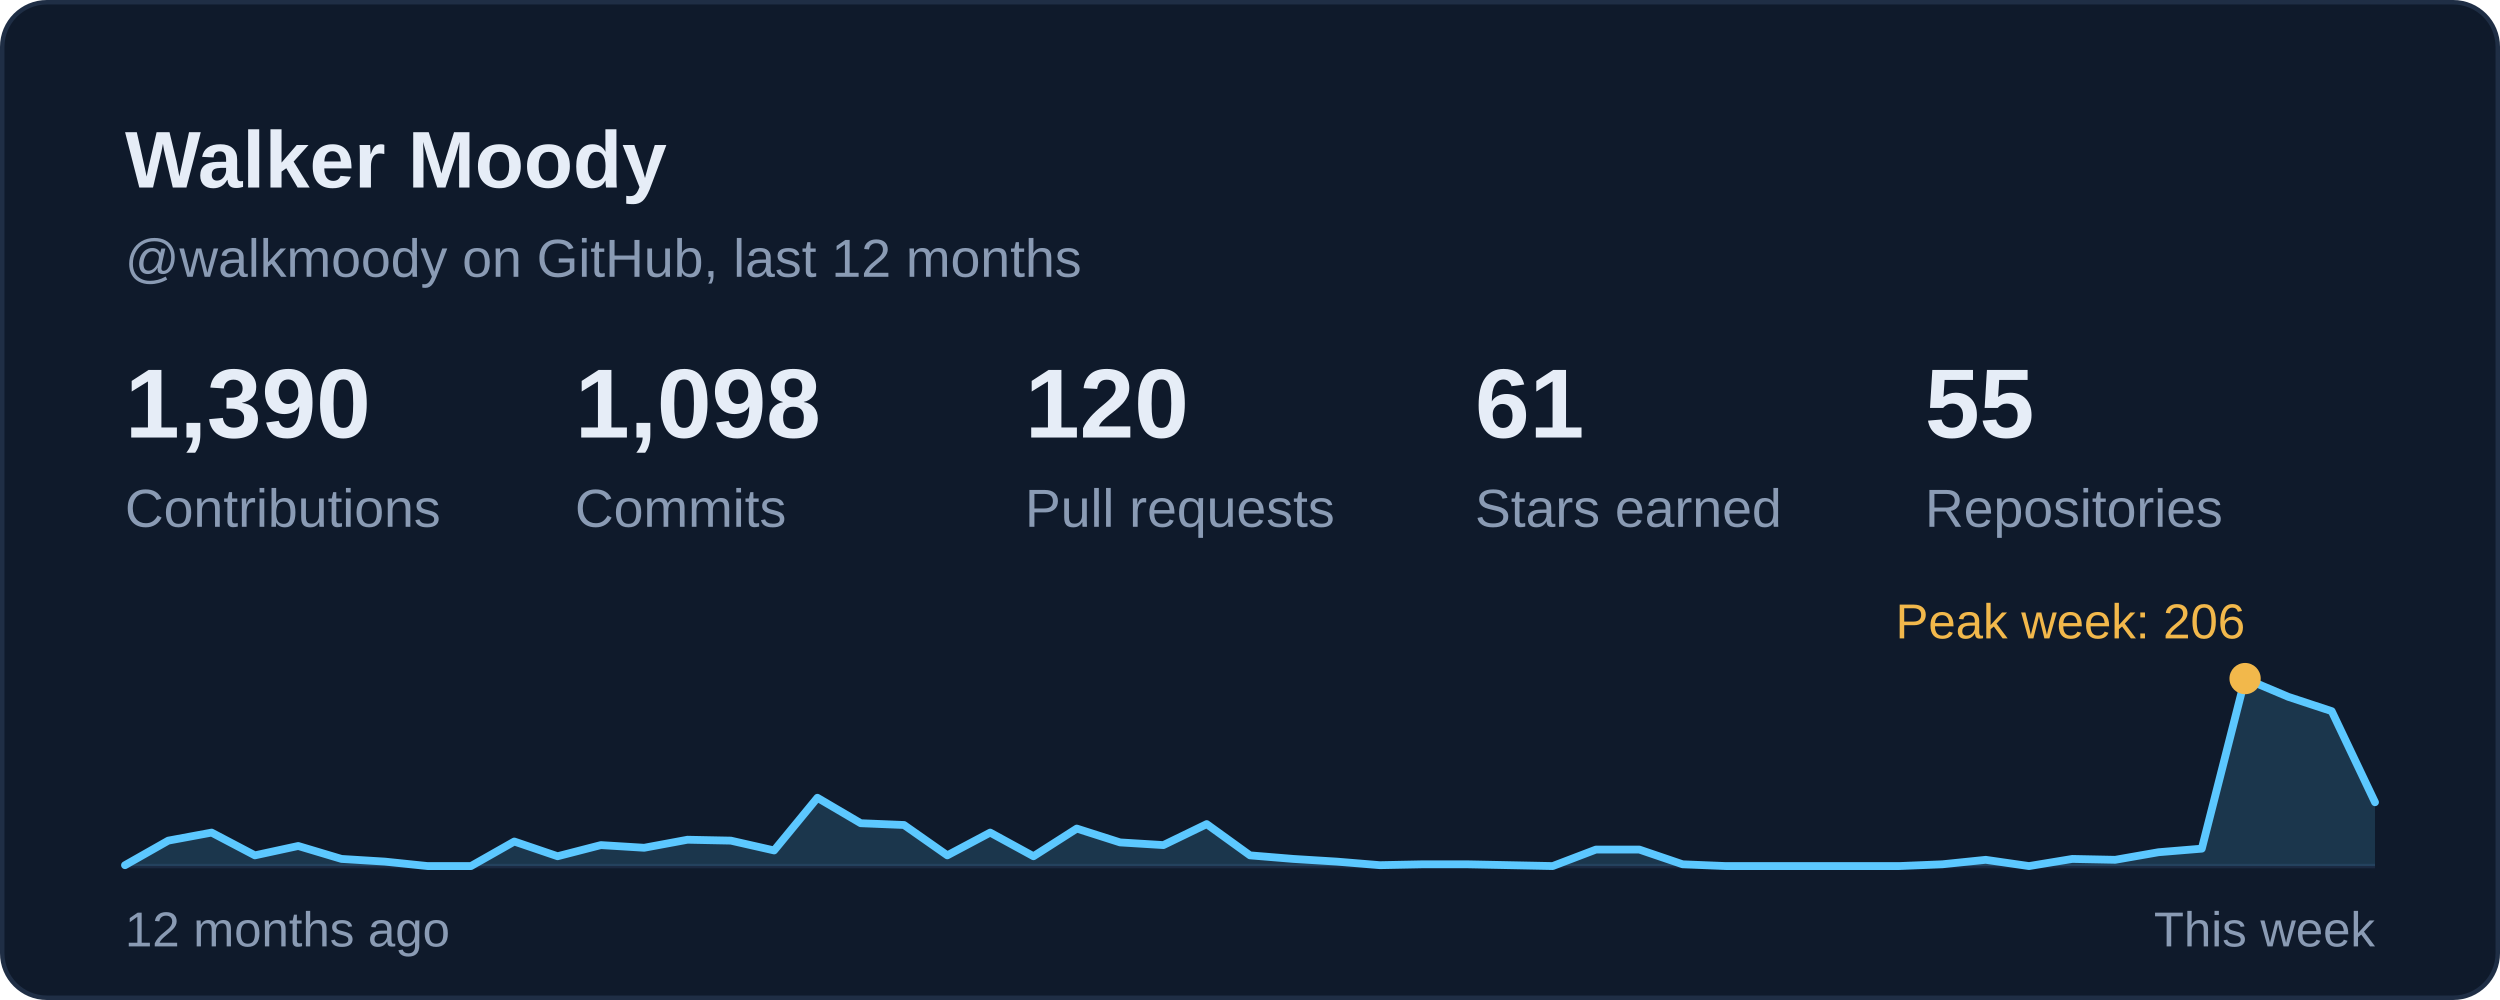
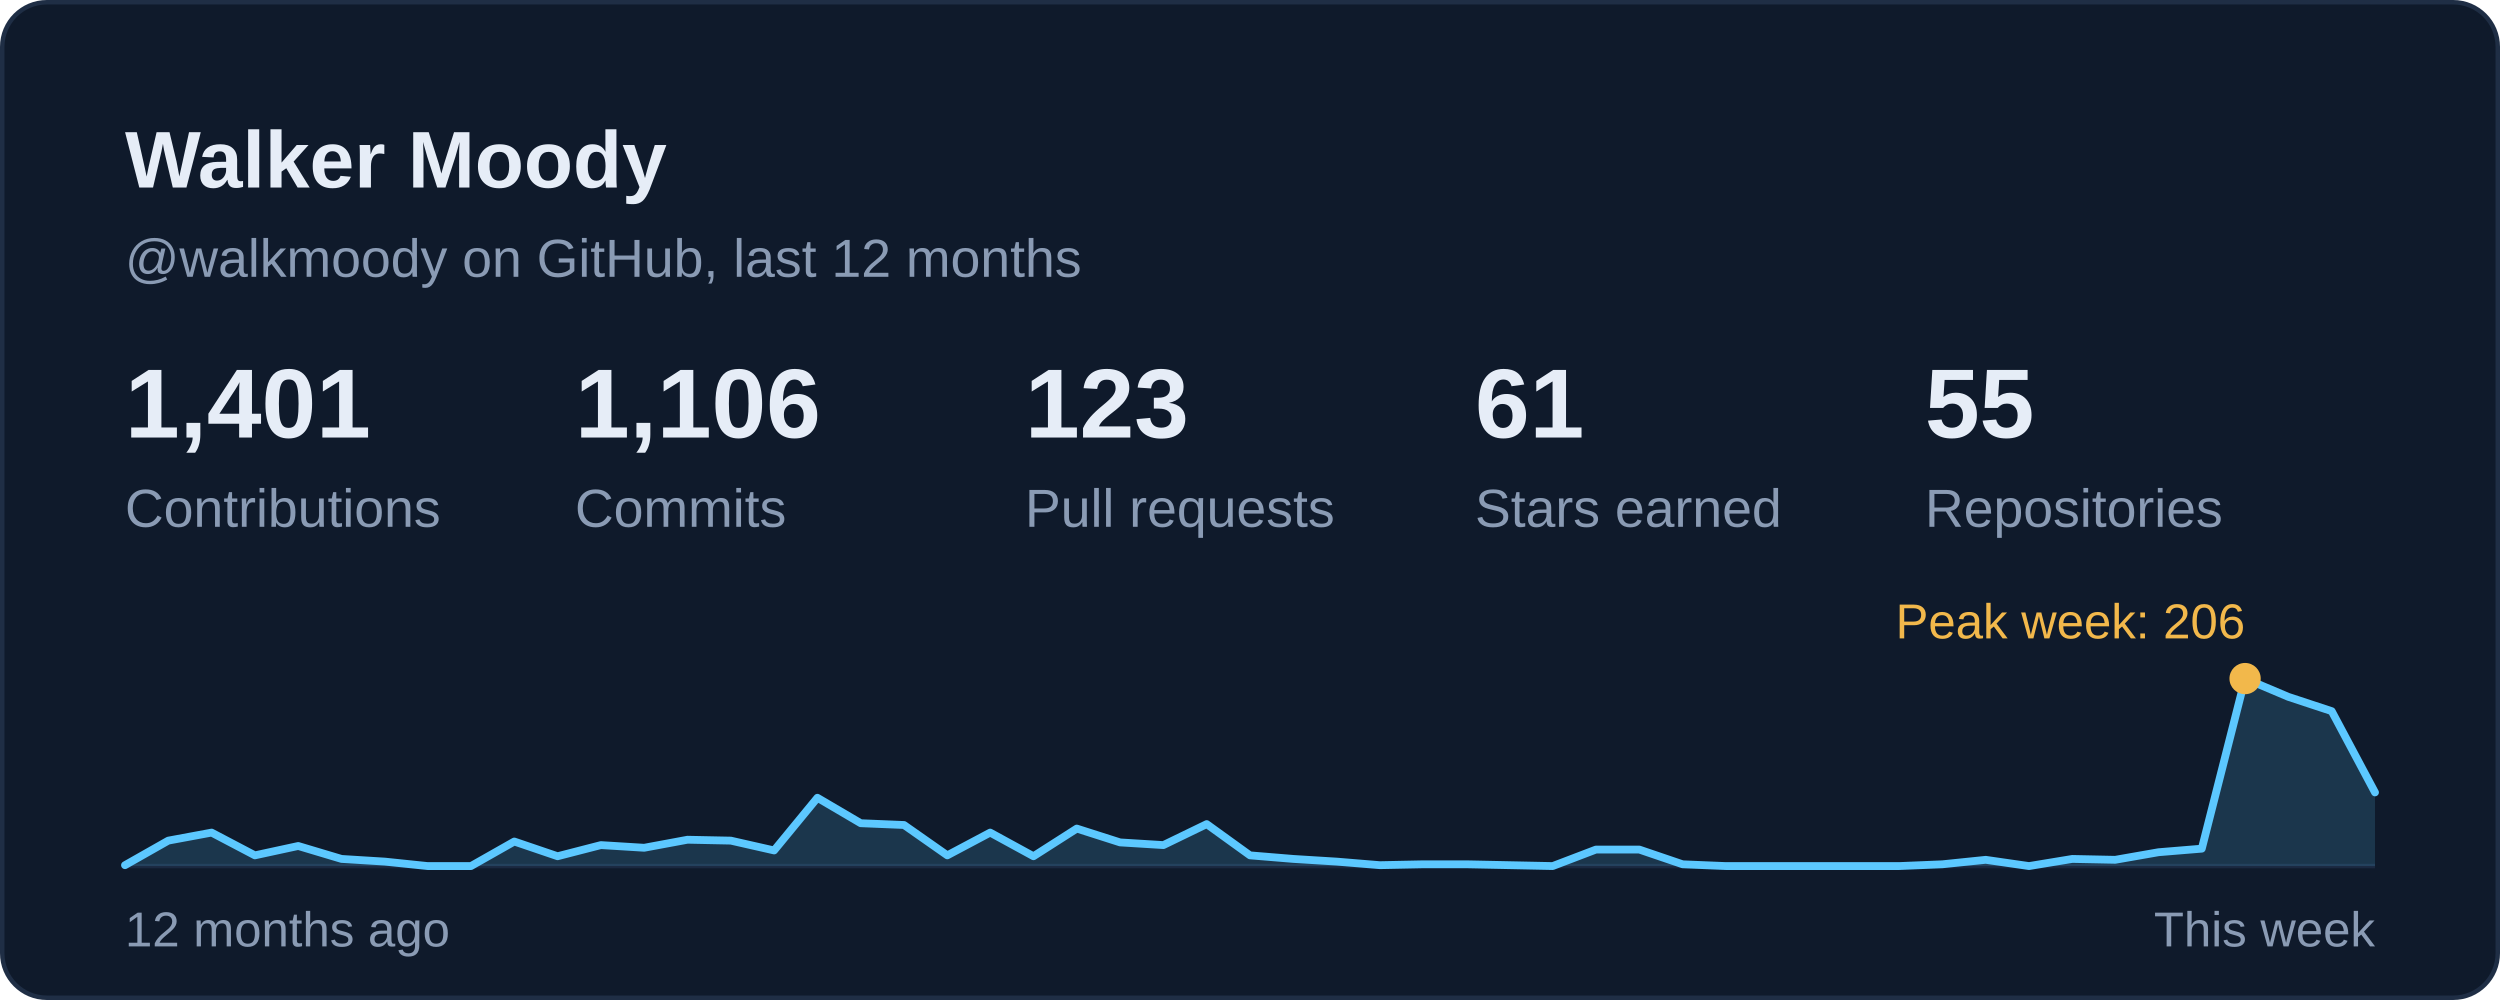
<svg xmlns="http://www.w3.org/2000/svg" width="560" height="224" viewBox="0 0 560 224" role="img" aria-labelledby="card-title">
  <style>
    text { font-family: -apple-system, BlinkMacSystemFont, 'Segoe UI', 'Helvetica Neue', Arial, sans-serif; font-variant-numeric: tabular-nums; }
    .title { font-size: 18px; font-weight: 600; fill: #E6EDF7; }
    .sub { font-size: 12px; fill: #8A9BB4; }
    .num { font-size: 22px; font-weight: 600; fill: #E6EDF7; }
    .big { font-size: 28px; font-weight: 600; fill: #E6EDF7; }
    .label { font-size: 12px; fill: #8A9BB4; }
    .small { font-size: 11px; fill: #8A9BB4; }
    .item { font-size: 13px; fill: #E6EDF7; }
  </style>
  <rect x="0.5" y="0.5" width="559" height="223" rx="10" fill="#0F1A2B" stroke="#1F2E45" />
  <text class="title" x="28" y="42">Walker Moody</text>
  <text class="sub" x="28" y="62">@walkmoody on GitHub, last 12 months</text>
  <g transform="translate(28.0 98)">
-     <text class="num">1,390</text>
+     <text class="num">1,401</text>
    <text class="label" y="20">Contributions</text>
  </g>
  <g transform="translate(128.8 98)">
-     <text class="num">1,098</text>
+     <text class="num">1,106</text>
    <text class="label" y="20">Commits</text>
  </g>
  <g transform="translate(229.6 98)">
-     <text class="num">120</text>
+     <text class="num">123</text>
    <text class="label" y="20">Pull requests</text>
  </g>
  <g transform="translate(330.4 98)">
    <text class="num">61</text>
    <text class="label" y="20">Stars earned</text>
  </g>
  <g transform="translate(431.2 98)">
    <text class="num">55</text>
    <text class="label" y="20">Repositories</text>
  </g>
  <line x1="28" y1="194" x2="532" y2="194" stroke="#1A2840" stroke-width="1" />
-   <path d="M28.0 193.8 L37.7 188.3 L47.4 186.5 L57.1 191.6 L66.8 189.5 L76.5 192.4 L86.2 193.0 L95.8 194.0 L105.5 194.0 L115.2 188.5 L124.9 191.8 L134.6 189.3 L144.3 189.9 L154.0 188.1 L163.7 188.3 L173.4 190.5 L183.1 178.7 L192.8 184.4 L202.5 184.8 L212.2 191.6 L221.8 186.5 L231.5 191.8 L241.2 185.6 L250.9 188.7 L260.6 189.3 L270.3 184.6 L280.0 191.6 L289.7 192.4 L299.4 193.0 L309.1 193.8 L318.8 193.6 L328.5 193.6 L338.2 193.8 L347.8 194.0 L357.5 190.3 L367.2 190.3 L376.9 193.6 L386.6 194.0 L396.3 194.0 L406.0 194.0 L415.7 194.0 L425.4 194.0 L435.1 193.6 L444.8 192.6 L454.5 194.0 L464.2 192.4 L473.8 192.6 L483.5 190.9 L493.2 190.1 L502.9 152.0 L512.6 156.1 L522.3 159.3 L532.0 179.7 L532 194 L28 194 Z" fill="#5CC8FF" fill-opacity="0.16" />
-   <path d="M28.0 193.8 L37.7 188.3 L47.4 186.5 L57.1 191.6 L66.8 189.5 L76.5 192.4 L86.2 193.0 L95.8 194.0 L105.5 194.0 L115.2 188.5 L124.9 191.8 L134.6 189.3 L144.3 189.9 L154.0 188.1 L163.7 188.3 L173.4 190.5 L183.1 178.7 L192.8 184.4 L202.5 184.8 L212.2 191.6 L221.8 186.5 L231.5 191.8 L241.2 185.6 L250.9 188.7 L260.6 189.3 L270.3 184.6 L280.0 191.6 L289.7 192.4 L299.4 193.0 L309.1 193.8 L318.8 193.6 L328.5 193.6 L338.2 193.8 L347.8 194.0 L357.5 190.3 L367.2 190.3 L376.9 193.6 L386.6 194.0 L396.3 194.0 L406.0 194.0 L415.7 194.0 L425.4 194.0 L435.1 193.6 L444.8 192.6 L454.5 194.0 L464.2 192.4 L473.8 192.6 L483.5 190.9 L493.2 190.1 L502.9 152.0 L512.6 156.1 L522.3 159.3 L532.0 179.7" fill="none" stroke="#5CC8FF" stroke-width="1.75" stroke-linejoin="round" stroke-linecap="round" />
+   <path d="M28.0 193.8 L37.7 188.3 L47.4 186.5 L57.1 191.6 L66.8 189.5 L76.5 192.4 L86.2 193.0 L95.8 194.0 L105.5 194.0 L115.2 188.5 L124.9 191.8 L134.6 189.3 L144.3 189.9 L154.0 188.1 L163.7 188.3 L173.4 190.5 L183.1 178.7 L192.8 184.4 L202.5 184.8 L212.2 191.6 L221.8 186.5 L231.5 191.8 L241.2 185.6 L250.9 188.7 L260.6 189.3 L270.3 184.6 L280.0 191.6 L289.7 192.4 L299.4 193.0 L309.1 193.8 L318.8 193.6 L328.5 193.6 L338.2 193.8 L347.8 194.0 L357.5 190.3 L367.2 190.3 L376.9 193.6 L386.6 194.0 L396.3 194.0 L406.0 194.0 L415.7 194.0 L425.4 194.0 L435.1 193.6 L444.8 192.6 L454.5 194.0 L464.2 192.4 L473.8 192.6 L483.5 190.9 L493.2 190.1 L502.9 152.0 L512.6 156.1 L522.3 159.3 L532.0 177.5 L532 194 L28 194 Z" fill="#5CC8FF" fill-opacity="0.16" />
+   <path d="M28.0 193.8 L37.7 188.3 L47.4 186.5 L57.1 191.6 L66.8 189.5 L76.5 192.4 L86.2 193.0 L95.8 194.0 L105.5 194.0 L115.2 188.5 L124.9 191.8 L134.6 189.3 L144.3 189.9 L154.0 188.1 L163.7 188.3 L173.4 190.5 L183.1 178.7 L192.8 184.4 L202.5 184.8 L212.2 191.6 L221.8 186.5 L231.5 191.8 L241.2 185.6 L250.9 188.7 L260.6 189.3 L270.3 184.6 L280.0 191.6 L289.7 192.4 L299.4 193.0 L309.1 193.8 L318.8 193.6 L328.5 193.6 L338.2 193.8 L347.8 194.0 L357.5 190.3 L367.2 190.3 L376.9 193.6 L386.6 194.0 L396.3 194.0 L406.0 194.0 L415.7 194.0 L425.4 194.0 L435.1 193.6 L444.8 192.6 L454.5 194.0 L464.2 192.4 L473.8 192.6 L483.5 190.9 L493.2 190.1 L502.9 152.0 L512.6 156.1 L522.3 159.3 L532.0 177.5" fill="none" stroke="#5CC8FF" stroke-width="1.75" stroke-linejoin="round" stroke-linecap="round" />
  <circle cx="502.9" cy="152.0" r="3.5" fill="#F2B84B" />
  <text class="small" x="502.9" y="143.0" text-anchor="end" style="fill:#F2B84B">Peak week: 206</text>
  <text class="small" x="28" y="212">12 months ago</text>
  <text class="small" x="532" y="212" text-anchor="end">This week</text>
</svg>
